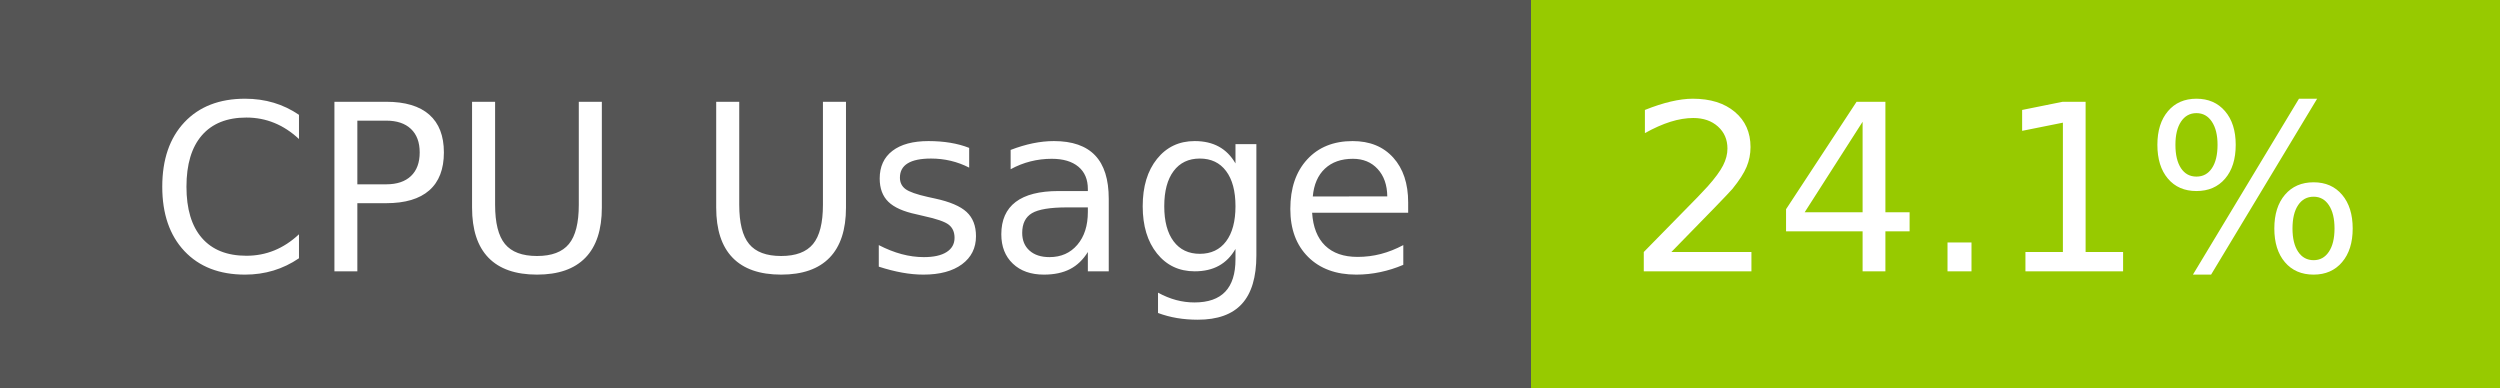
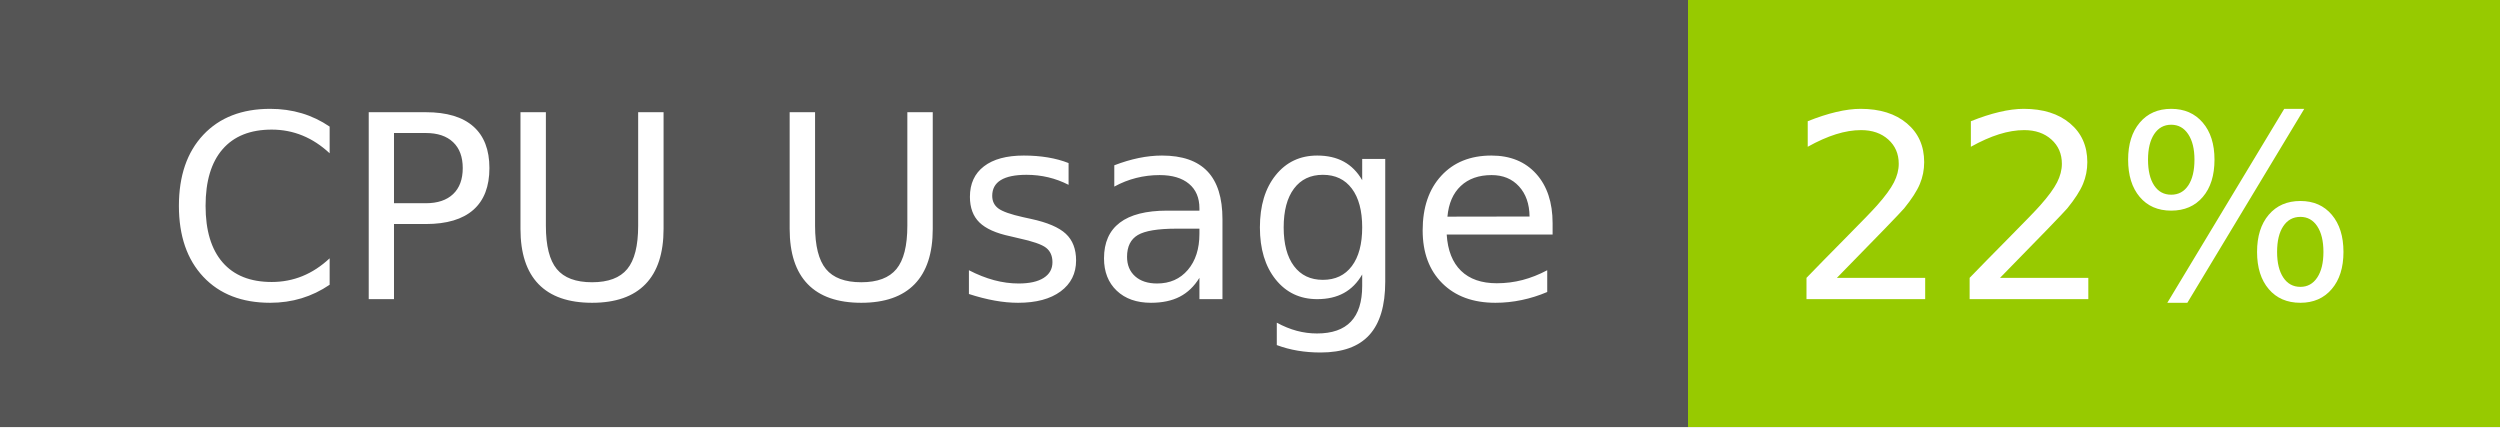
- <svg xmlns="http://www.w3.org/2000/svg" width="129" height="20" role="img" aria-label="CPU Usage: 24.1%">
+ <svg xmlns="http://www.w3.org/2000/svg" width="117" height="20" role="img" aria-label="CPU Usage: 22%">
  <g shape-rendering="crispEdges">
    <rect width="79" height="20" fill="#555" />
-     <rect x="79" width="50" height="20" fill="#97ca00" />
+     <rect x="79" width="38" height="20" fill="#97ca00" />
  </g>
  <g fill="#fff" text-anchor="middle" font-family="Verdana,Geneva,DejaVu Sans,sans-serif" text-rendering="geometricPrecision" font-size="120">
    <text x="405" y="140" transform="scale(.1)" fill="#fff" textLength="665">CPU Usage</text>
-     <text x="1030" y="140" transform="scale(.1)" fill="#fff" textLength="390">24.1%</text>
+     <text x="970" y="140" transform="scale(.1)" fill="#fff" textLength="276">22%</text>
  </g>
</svg>
